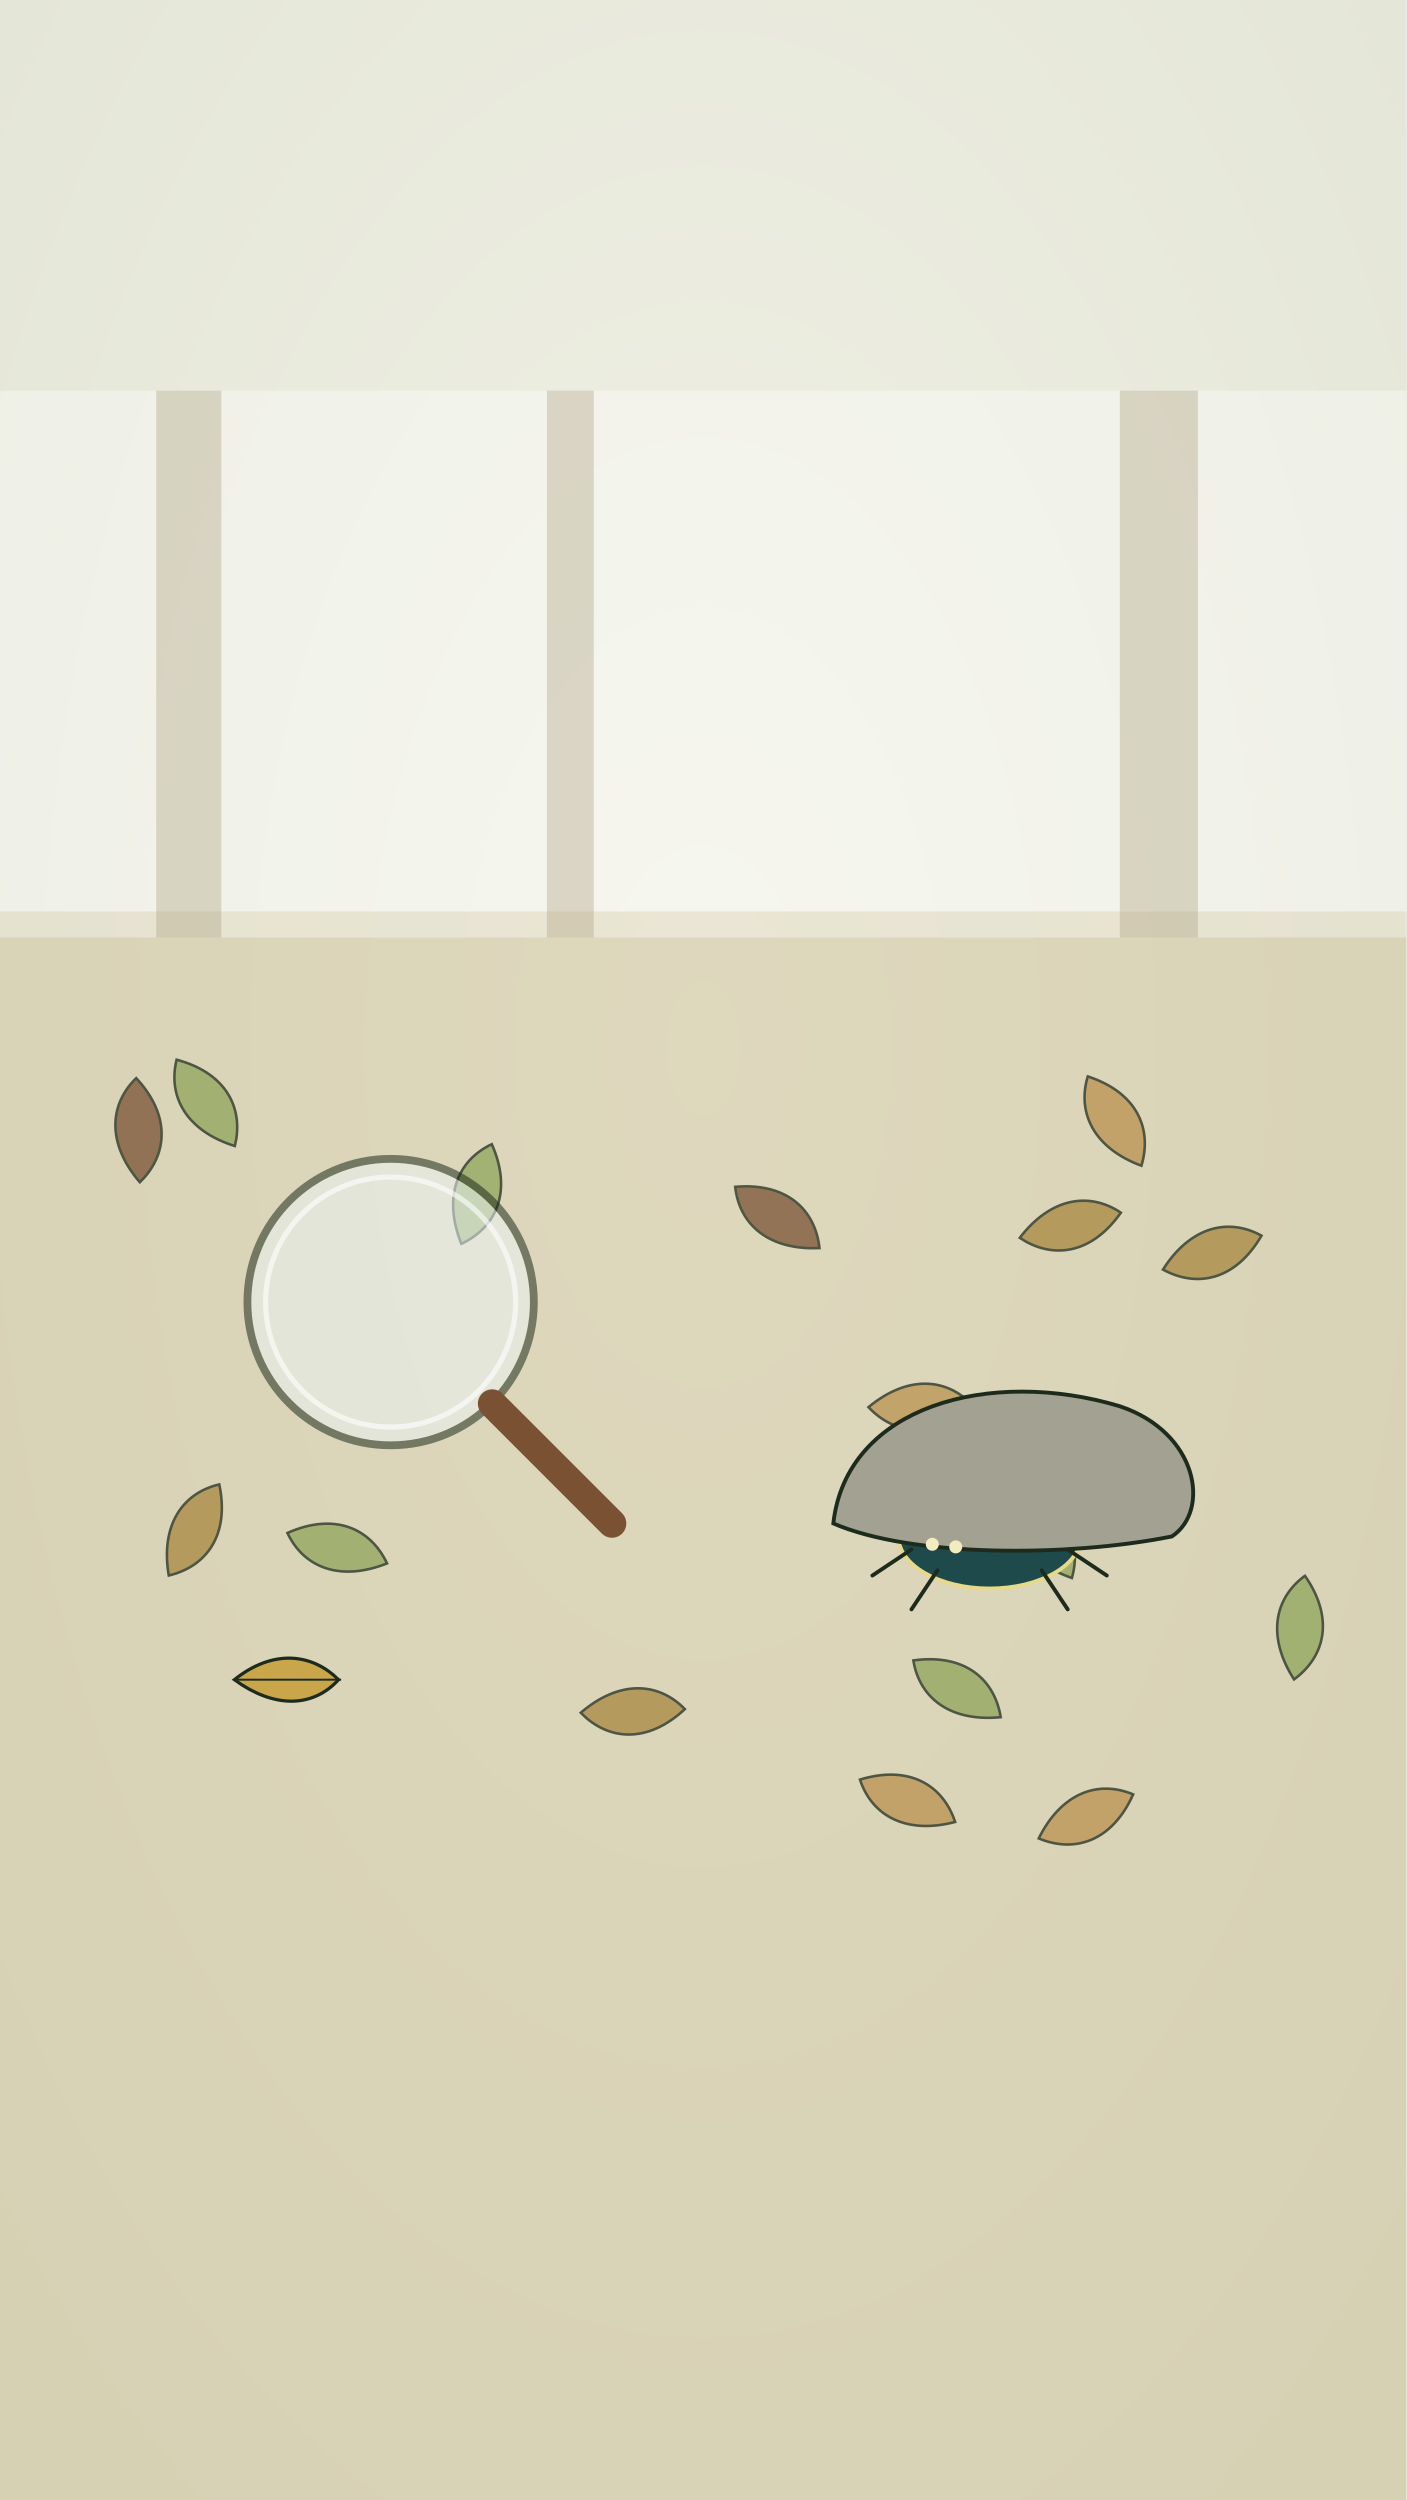
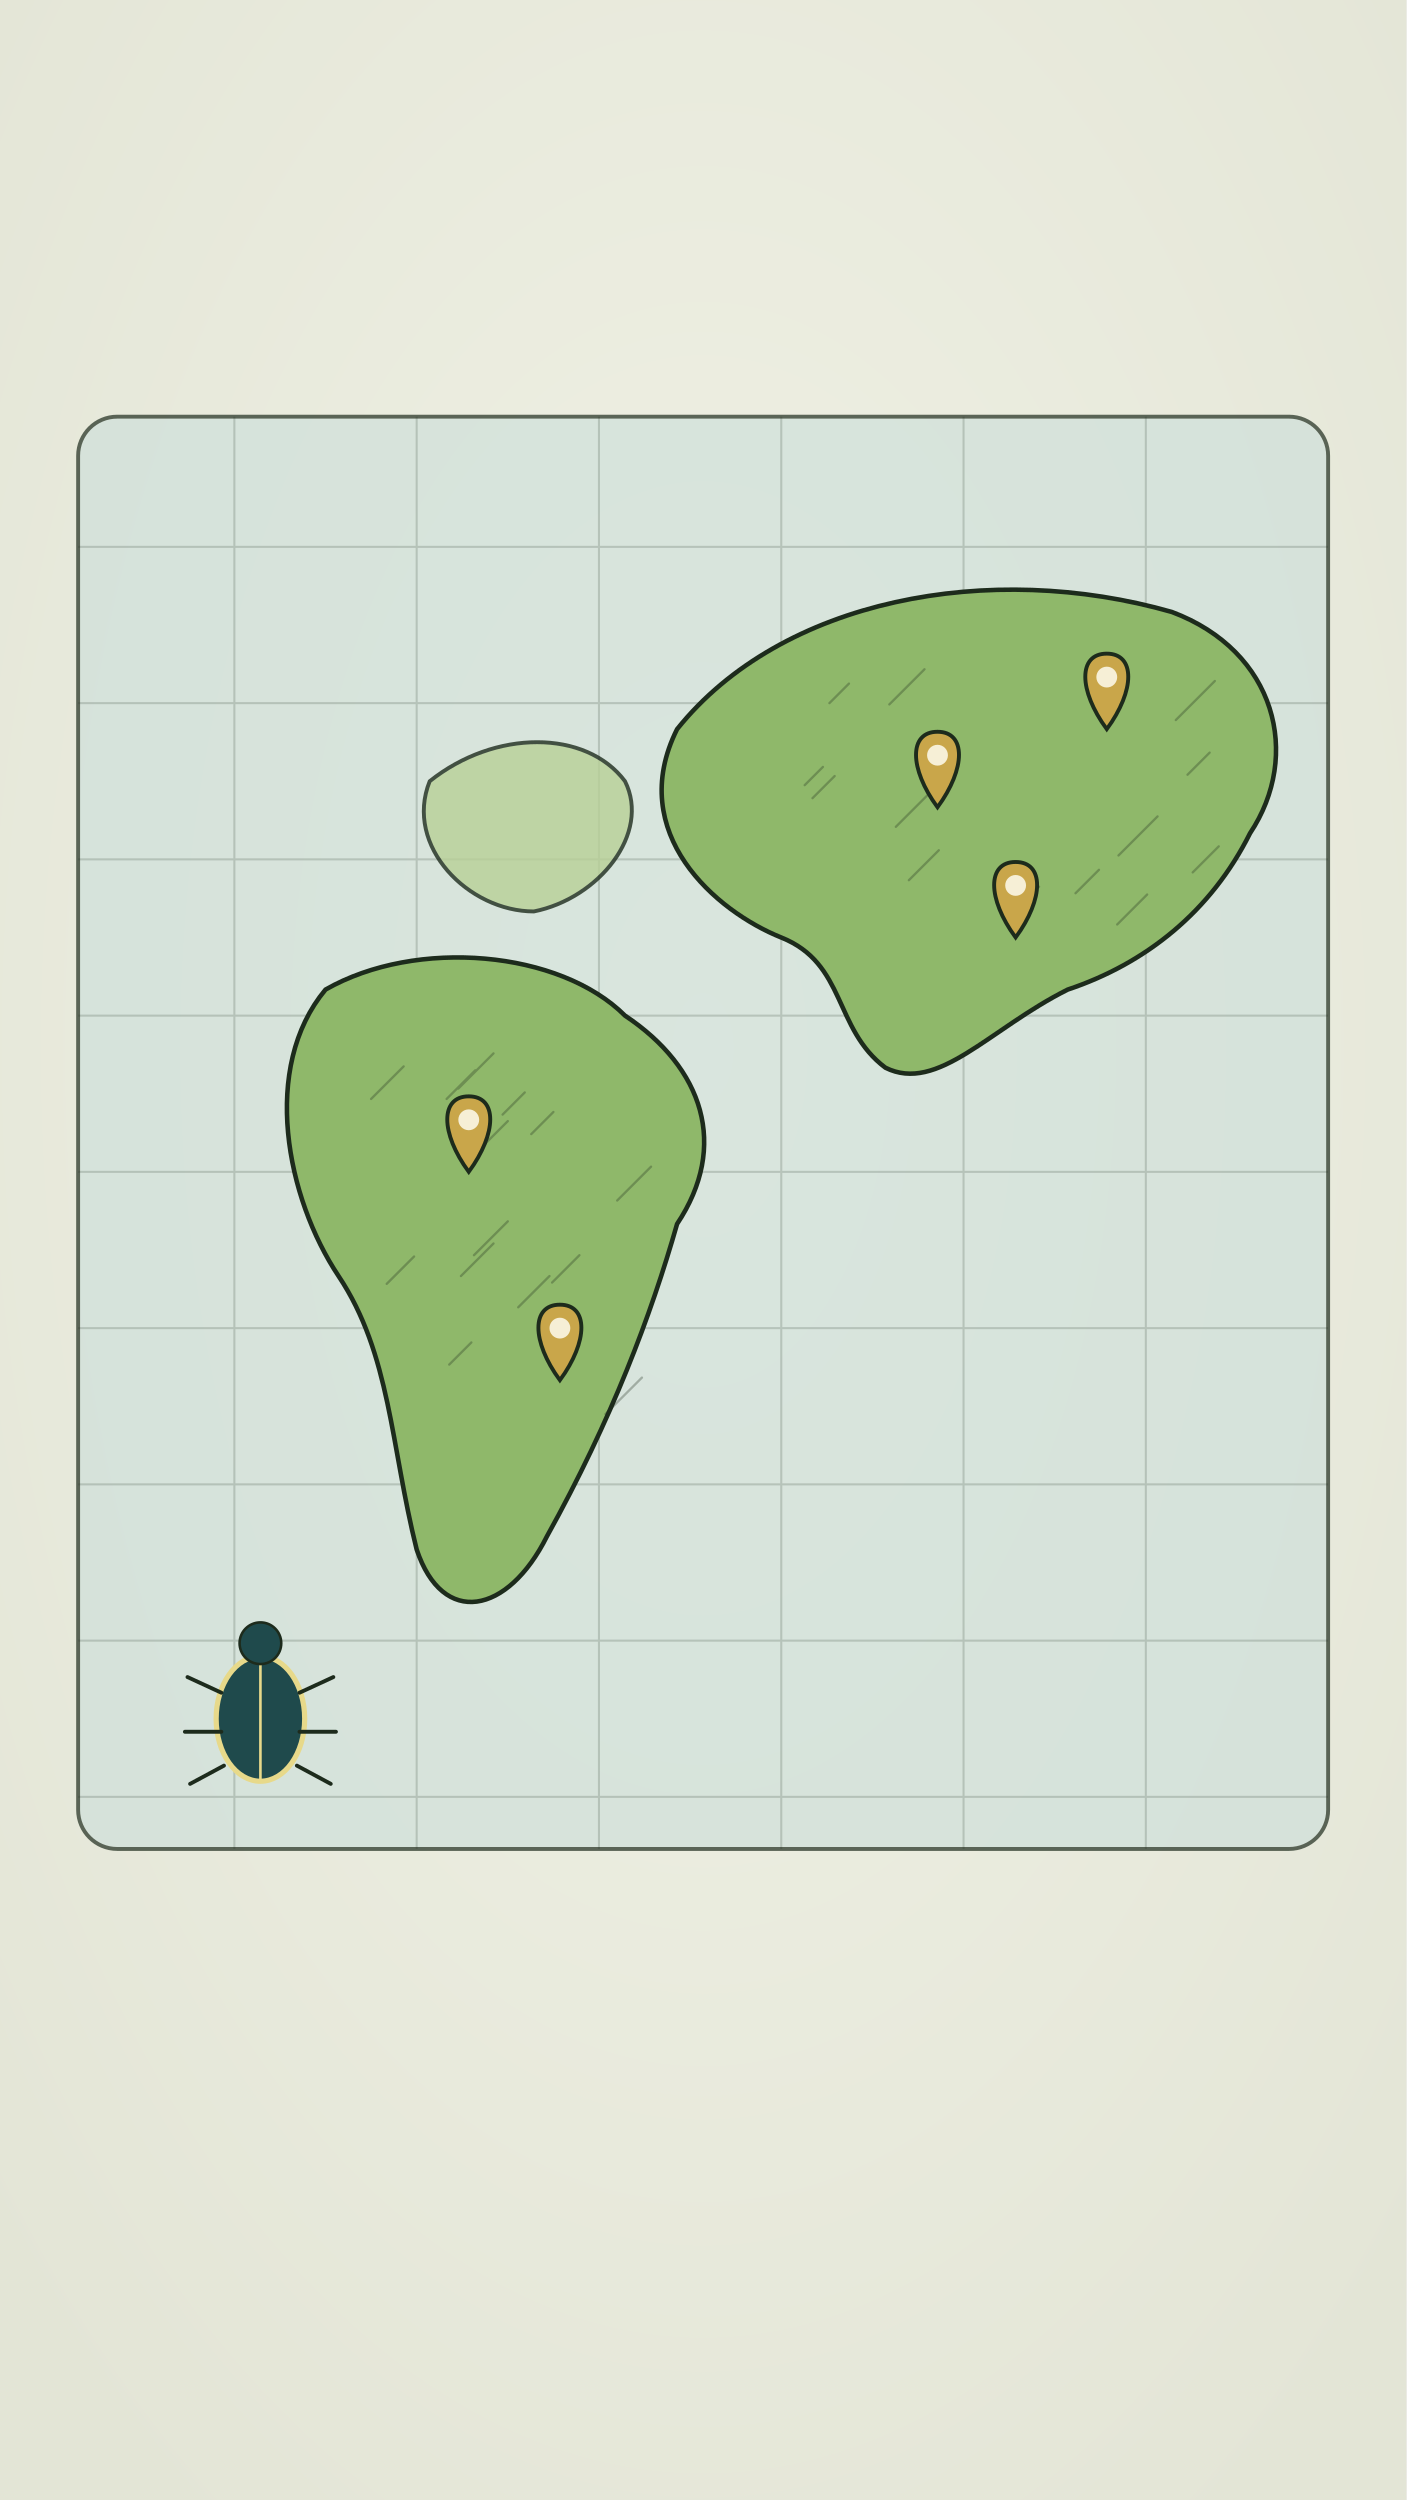
<svg xmlns="http://www.w3.org/2000/svg" viewBox="0 0 1080 1920" width="1080" height="1920">
  <defs>
-     <radialGradient id="U024-wash" cx=".5" cy=".42" r=".7">
+     <radialGradient id="U023-wash" cx=".5" cy=".42" r=".7">
      <stop offset="0" stop-color="#f1f2e6" />
      <stop offset="1" stop-color="#e3e5d6" />
    </radialGradient>
-     <linearGradient id="U024-jade" x1="0" y1="0" x2="0" y2="1">
+     <linearGradient id="U023-jade" x1="0" y1="0" x2="0" y2="1">
      <stop offset="0" stop-color="#7cc283" />
      <stop offset="1" stop-color="#3f7d4e" />
    </linearGradient>
-     <linearGradient id="U024-cream" x1="0" y1="0" x2="0" y2="1">
+     <linearGradient id="U023-cream" x1="0" y1="0" x2="0" y2="1">
      <stop offset="0" stop-color="#f7ecd0" />
      <stop offset="1" stop-color="#cdb37e" />
    </linearGradient>
-     <radialGradient id="U024-glow" cx=".5" cy=".5" r=".5">
+     <radialGradient id="U023-glow" cx=".5" cy=".5" r=".5">
      <stop offset="0" stop-color="#fff6c8" stop-opacity=".9" />
      <stop offset="1" stop-color="#fff6c8" stop-opacity="0" />
    </radialGradient>
  </defs>
  <rect id="bg-paper" width="1080" height="1920" fill="#e3e5d6" />
-   <rect id="bg-paper-wash" width="1080" height="1920" fill="url(#U024-wash)" />
-   <rect id="bg-forest-floor" x="0" y="700" width="1080" height="1220" fill="#c7b78c" opacity=".45" />
-   <rect id="bg-mist" x="0" y="300" width="1080" height="420" fill="#ffffff" opacity=".35" />
-   <g id="bg-tree-trunks" fill="#a99a78" opacity=".35">
-     <rect x="120" y="300" width="50" height="420" />
-     <rect x="420" y="300" width="36" height="420" />
-     <rect x="860" y="300" width="60" height="420" />
+   <rect id="bg-paper-wash" width="1080" height="1920" fill="url(#U023-wash)" />
+   <rect id="bg-map-sea" x="60" y="320" width="960" height="1100" rx="30" fill="#cfe0da" opacity=".7" stroke="#1d2b1c" stroke-width="3" />
+   <g id="bg-map-grid" stroke="#1d2b1c" stroke-width="1.6" opacity=".18">
+     <path d="M60 420 H1020" />
+     <path d="M60 540 H1020" />
+     <path d="M60 660 H1020" />
+     <path d="M60 780 H1020" />
+     <path d="M60 900 H1020" />
+     <path d="M60 1020 H1020" />
+     <path d="M60 1140 H1020" />
+     <path d="M60 1260 H1020" />
+     <path d="M60 1380 H1020" />
+     <path d="M180 320 V1420" />
+     <path d="M320 320 V1420" />
+     <path d="M460 320 V1420" />
+     <path d="M600 320 V1420" />
+     <path d="M740 320 V1420" />
+     <path d="M880 320 V1420" />
  </g>
-   <g id="leaf-litter">
-     <path transform="rotate(33 735 1297)" d="M695 1297 C725 1271 755 1275 775 1297 C745 1321 715 1319 695 1297Z" fill="#8fa65a" stroke="#1d2b1c" stroke-width="2" opacity=".75" />
-     <path transform="rotate(17 259 1189)" d="M219 1189 C249 1163 279 1167 299 1189 C269 1213 239 1211 219 1189Z" fill="#8fa65a" stroke="#1d2b1c" stroke-width="2" opacity=".75" />
-     <path transform="rotate(166 822 941)" d="M782 941 C812 915 842 919 862 941 C832 965 802 963 782 941Z" fill="#a8873f" stroke="#1d2b1c" stroke-width="2" opacity=".75" />
-     <path transform="rotate(178 486 1314)" d="M446 1314 C476 1288 506 1292 526 1314 C496 1338 466 1336 446 1314Z" fill="#a8873f" stroke="#1d2b1c" stroke-width="2" opacity=".75" />
-     <path transform="rotate(88 106 868)" d="M66 868 C96 842 126 846 146 868 C116 892 86 890 66 868Z" fill="#7a5233" stroke="#1d2b1c" stroke-width="2" opacity=".75" />
-     <path transform="rotate(179 707 1080)" d="M667 1080 C697 1054 727 1058 747 1080 C717 1104 687 1102 667 1080Z" fill="#b9924e" stroke="#1d2b1c" stroke-width="2" opacity=".75" />
-     <path transform="rotate(59 856 861)" d="M816 861 C846 835 876 839 896 861 C866 885 836 883 816 861Z" fill="#b9924e" stroke="#1d2b1c" stroke-width="2" opacity=".75" />
-     <path transform="rotate(119 149 1175)" d="M109 1175 C139 1149 169 1153 189 1175 C159 1199 129 1197 109 1175Z" fill="#a8873f" stroke="#1d2b1c" stroke-width="2" opacity=".75" />
-     <path transform="rotate(161 931 962)" d="M891 962 C921 936 951 940 971 962 C941 986 911 984 891 962Z" fill="#a8873f" stroke="#1d2b1c" stroke-width="2" opacity=".75" />
-     <path transform="rotate(107 366 917)" d="M326 917 C356 891 386 895 406 917 C376 941 346 939 326 917Z" fill="#8fa65a" stroke="#1d2b1c" stroke-width="2" opacity=".75" />
-     <path transform="rotate(155 834 1395)" d="M794 1395 C824 1369 854 1373 874 1395 C844 1419 814 1417 794 1395Z" fill="#b9924e" stroke="#1d2b1c" stroke-width="2" opacity=".75" />
-     <path transform="rotate(36 597 935)" d="M557 935 C587 909 617 913 637 935 C607 959 577 957 557 935Z" fill="#7a5233" stroke="#1d2b1c" stroke-width="2" opacity=".75" />
-     <path transform="rotate(58 802 1178)" d="M762 1178 C792 1152 822 1156 842 1178 C812 1202 782 1200 762 1178Z" fill="#8fa65a" stroke="#1d2b1c" stroke-width="2" opacity=".75" />
-     <path transform="rotate(24 697 1383)" d="M657 1383 C687 1357 717 1361 737 1383 C707 1407 677 1405 657 1383Z" fill="#b9924e" stroke="#1d2b1c" stroke-width="2" opacity=".75" />
-     <path transform="rotate(96 998 1250)" d="M958 1250 C988 1224 1018 1228 1038 1250 C1008 1274 978 1272 958 1250Z" fill="#8fa65a" stroke="#1d2b1c" stroke-width="2" opacity=".75" />
-     <path transform="rotate(56 158 847)" d="M118 847 C148 821 178 825 198 847 C168 871 138 869 118 847Z" fill="#8fa65a" stroke="#1d2b1c" stroke-width="2" opacity=".75" />
+   <path id="africa-land" d="M250 760 C320 720 430 730 480 780 C540 820 560 880 520 940 C500 1010 470 1090 420 1180 C390 1240 340 1250 320 1190 C300 1110 300 1040 260 980 C220 920 200 820 250 760Z" fill="#8fb86a" stroke="#1d2b1c" stroke-width="3.5" />
+   <path id="asia-land" d="M520 560 C600 460 760 430 900 470 C980 500 1000 580 960 640 C930 700 880 740 820 760 C760 790 720 840 680 820 C640 790 650 740 600 720 C550 700 480 640 520 560Z" fill="#8fb86a" stroke="#1d2b1c" stroke-width="3.5" />
+   <path id="europe-land" d="M330 600 C380 560 450 560 480 600 C500 640 460 690 410 700 C360 700 310 650 330 600Z" fill="#b8cf96" stroke="#1d2b1c" stroke-width="3" opacity=".8" />
+   <g id="africa-hatch" stroke="#1d2b1c" stroke-width="1.8" opacity="0.3" fill="none" stroke-linecap="round">
+     <path d="M465 1086 l28 -28" />
+     <path d="M297 986 l21 -21" />
+     <path d="M386 856 l17 -17" />
+     <path d="M369 882 l21 -21" />
+     <path d="M285 844 l25 -25" />
+     <path d="M364 964 l26 -26" />
+     <path d="M352 836 l27 -27" />
+     <path d="M398 1004 l24 -24" />
+     <path d="M474 922 l26 -26" />
+     <path d="M354 980 l25 -25" />
+     <path d="M343 844 l22 -22" />
+     <path d="M424 985 l21 -21" />
+     <path d="M408 871 l17 -17" />
+     <path d="M345 1048 l17 -17" />
  </g>
-   <g id="hidden-adult-beetle">
-     <ellipse cx="760" cy="1180" rx="70" ry="40" fill="#1f4a4c" stroke="#e7d98a" stroke-width="3" />
-     <path d="M700 1190 l-30 20 M720 1206 l-20 30 M820 1190 l30 20 M800 1206 l20 30" stroke="#1d2b1c" stroke-width="3" stroke-linecap="round" />
+   <g id="asia-hatch" stroke="#1d2b1c" stroke-width="1.8" opacity="0.3" fill="none" stroke-linecap="round">
+     <path d="M637 540 l15 -15" />
+     <path d="M688 635 l27 -27" />
+     <path d="M706 594 l19 -19" />
+     <path d="M698 676 l23 -23" />
+     <path d="M683 541 l27 -27" />
+     <path d="M826 686 l18 -18" />
+     <path d="M775 704 l23 -23" />
+     <path d="M903 553 l30 -30" />
+     <path d="M618 603 l14 -14" />
+     <path d="M859 657 l30 -30" />
+     <path d="M858 710 l23 -23" />
+     <path d="M916 670 l20 -20" />
+     <path d="M912 595 l17 -17" />
+     <path d="M624 613 l17 -17" />
  </g>
-   <path id="shelter-stone" d="M640 1170 C650 1080 760 1050 860 1080 C920 1100 930 1160 900 1180 C820 1196 700 1196 640 1170Z" fill="#a3a191" stroke="#1d2b1c" stroke-width="3" />
-   <g id="mv-blink-hidden-beetle-eyes">
-     <circle cx="716" cy="1186" r="5" fill="#f2ecc0" />
-     <circle cx="734" cy="1188" r="5" fill="#f2ecc0" />
+   <g id="mv-popin-map-pin-1" data-delay="0.4">
+     <path d="M360 900 C338 870 338 842 360 842 C382 842 382 870 360 900Z" fill="#c9a64a" stroke="#1d2b1c" stroke-width="3" />
+     <circle cx="360" cy="860" r="8" fill="#f6efd6" />
  </g>
-   <g id="mv-path-magnifier" data-path="M300 1000 C420 900 560 1100 700 1040" data-dur="3.4" data-delay=".3" data-rot="0">
-     <circle cx="300" cy="1000" r="110" fill="#eaf3f2" opacity=".55" stroke="#1d2b1c" stroke-width="6" />
-     <circle cx="300" cy="1000" r="96" fill="none" stroke="#ffffff" stroke-width="4" opacity=".6" />
-     <path d="M378 1078 L470 1170" stroke="#7a5233" stroke-width="22" stroke-linecap="round" />
+   <g id="mv-popin-map-pin-2" data-delay="0.8">
+     <path d="M430 1060 C408 1030 408 1002 430 1002 C452 1002 452 1030 430 1060Z" fill="#c9a64a" stroke="#1d2b1c" stroke-width="3" />
+     <circle cx="430" cy="1020" r="8" fill="#f6efd6" />
  </g>
-   <g id="mv-core-drop-leaf">
-     <path d="M180 1290 C210 1266 240 1270 260 1290 C240 1312 210 1312 180 1290Z" fill="#c9a64a" stroke="#1d2b1c" stroke-width="2.5" />
-     <path d="M180 1290 L262 1290" stroke="#1d2b1c" stroke-width="1.5" />
+   <g id="mv-popin-map-pin-3" data-delay="1.2">
+     <path d="M720 620 C698 590 698 562 720 562 C742 562 742 590 720 620Z" fill="#c9a64a" stroke="#1d2b1c" stroke-width="3" />
+     <circle cx="720" cy="580" r="8" fill="#f6efd6" />
+   </g>
+   <g id="mv-popin-map-pin-4" data-delay="1.6">
+     <path d="M850 560 C828 530 828 502 850 502 C872 502 872 530 850 560Z" fill="#c9a64a" stroke="#1d2b1c" stroke-width="3" />
+     <circle cx="850" cy="520" r="8" fill="#f6efd6" />
+   </g>
+   <g id="mv-popin-map-pin-5" data-delay="2.0">
+     <path d="M780 720 C758 690 758 662 780 662 C802 662 802 690 780 720Z" fill="#c9a64a" stroke="#1d2b1c" stroke-width="3" />
+     <circle cx="780" cy="680" r="8" fill="#f6efd6" />
+   </g>
+   <g id="adult-beetle-icon">
+     <ellipse cx="200" cy="1320" rx="34" ry="48" fill="#1f4a4c" stroke="#e7d98a" stroke-width="4" />
+     <path d="M200 1272 V1368" stroke="#e7d98a" stroke-width="2" />
+     <circle cx="200" cy="1262" r="16" fill="#1f4a4c" stroke="#1d2b1c" stroke-width="2" />
+     <path d="M170 1300 l-26 -12 M170 1330 l-28 0 M172 1356 l-26 14 M230 1300 l26 -12 M230 1330 l28 0 M228 1356 l26 14" stroke="#1d2b1c" stroke-width="3" stroke-linecap="round" />
  </g>
</svg>
